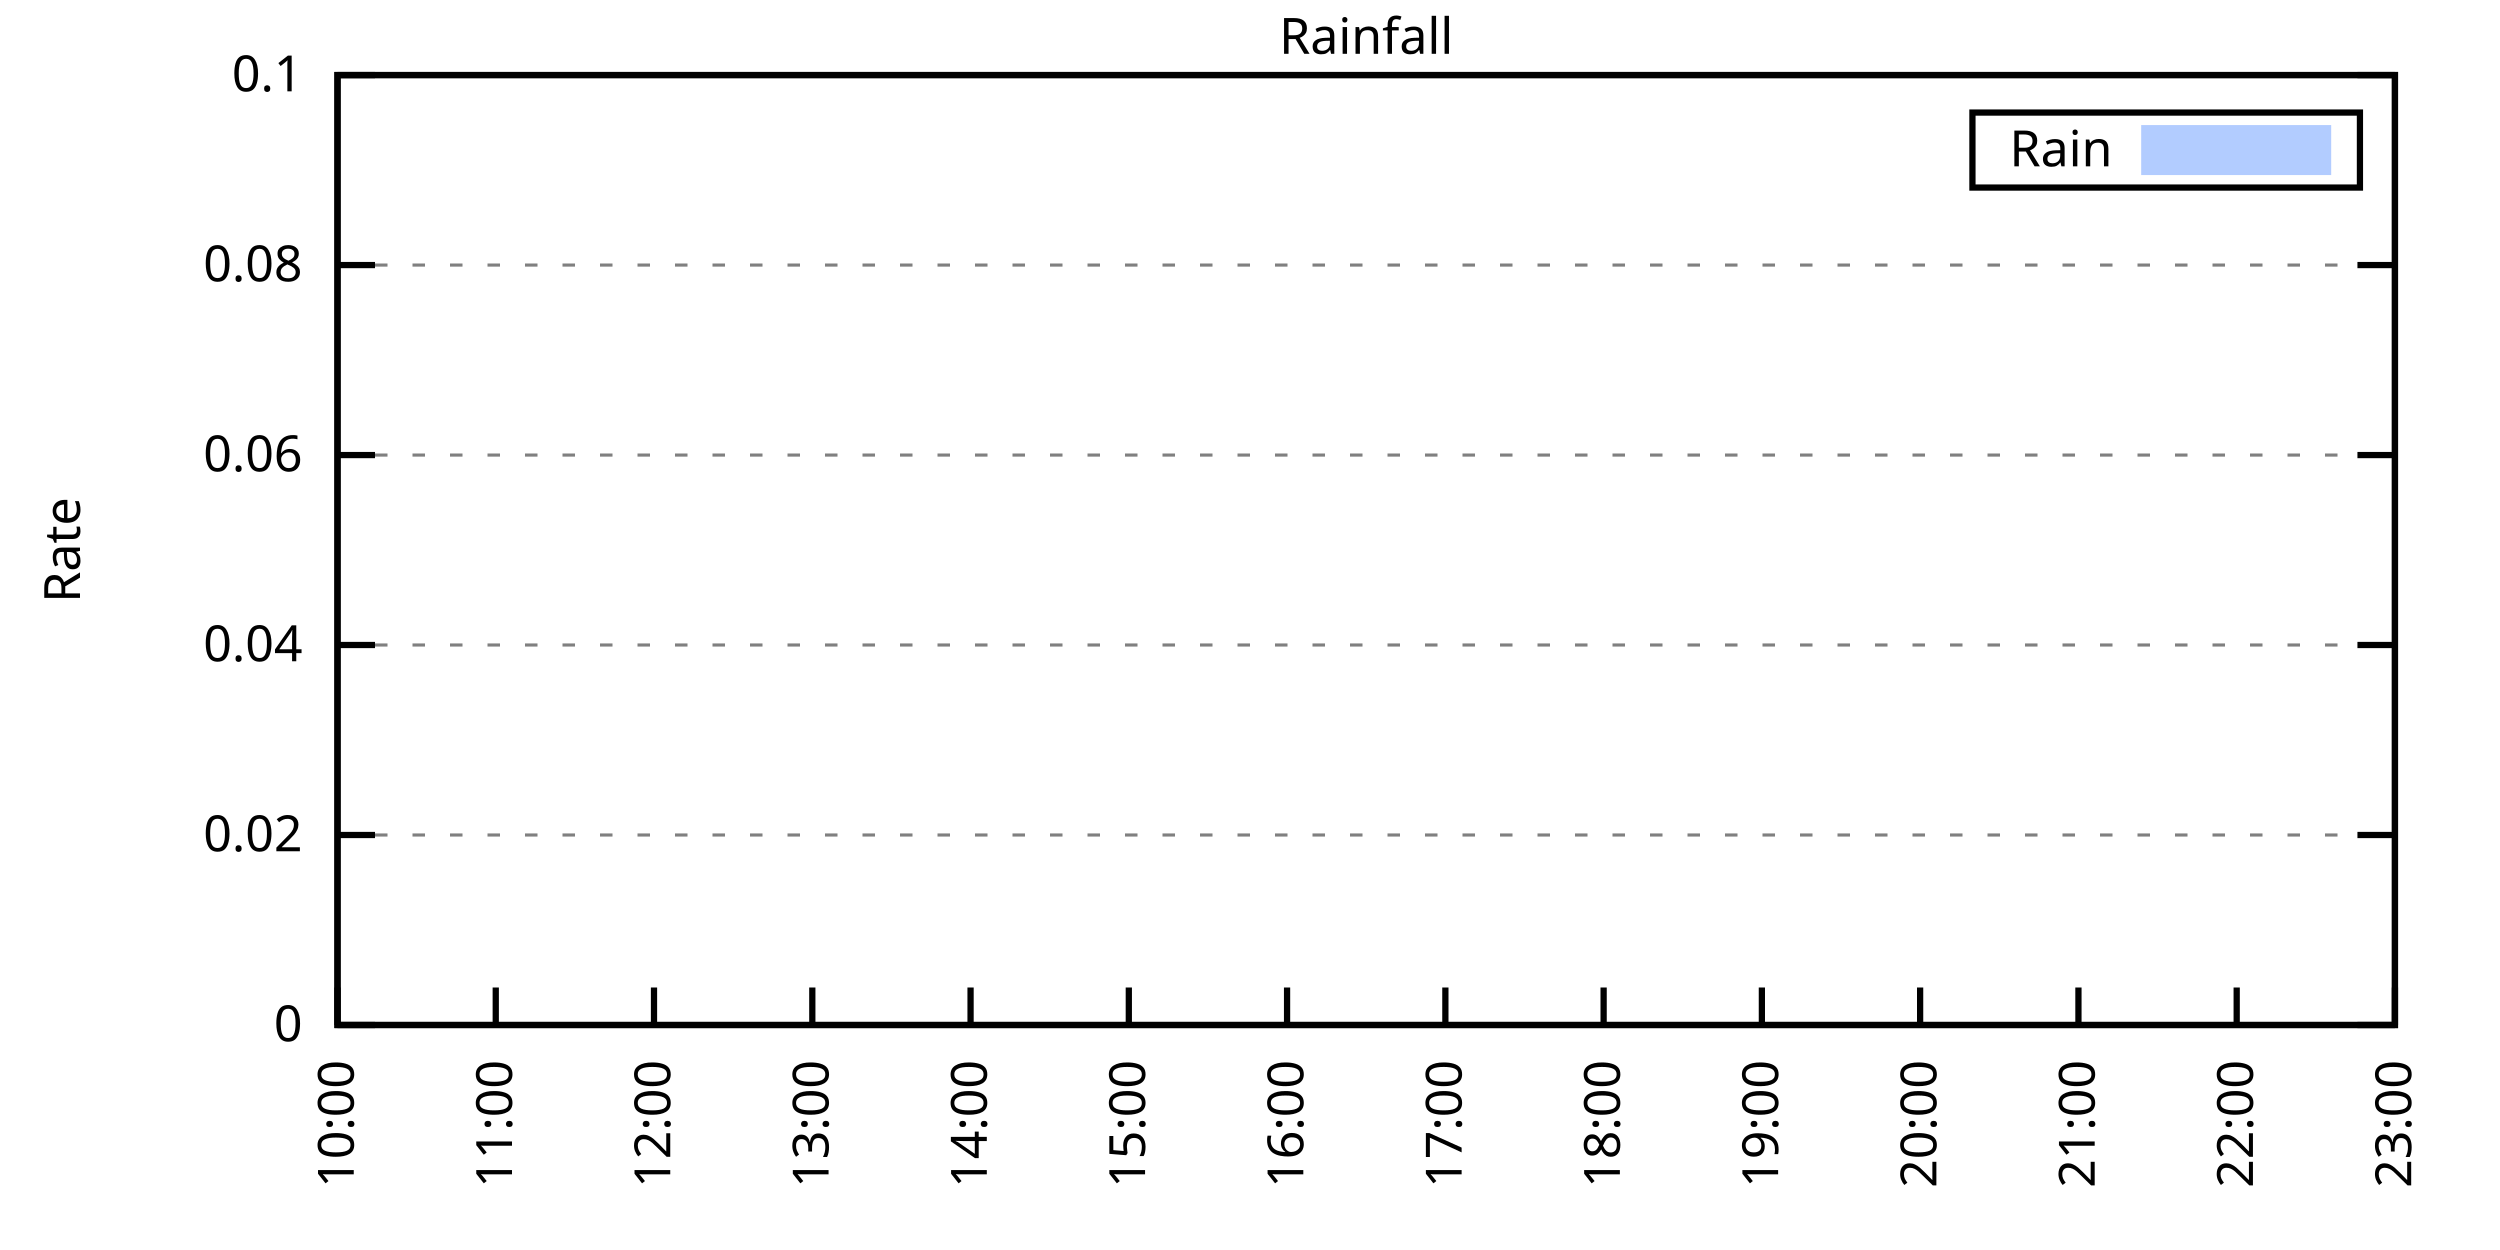
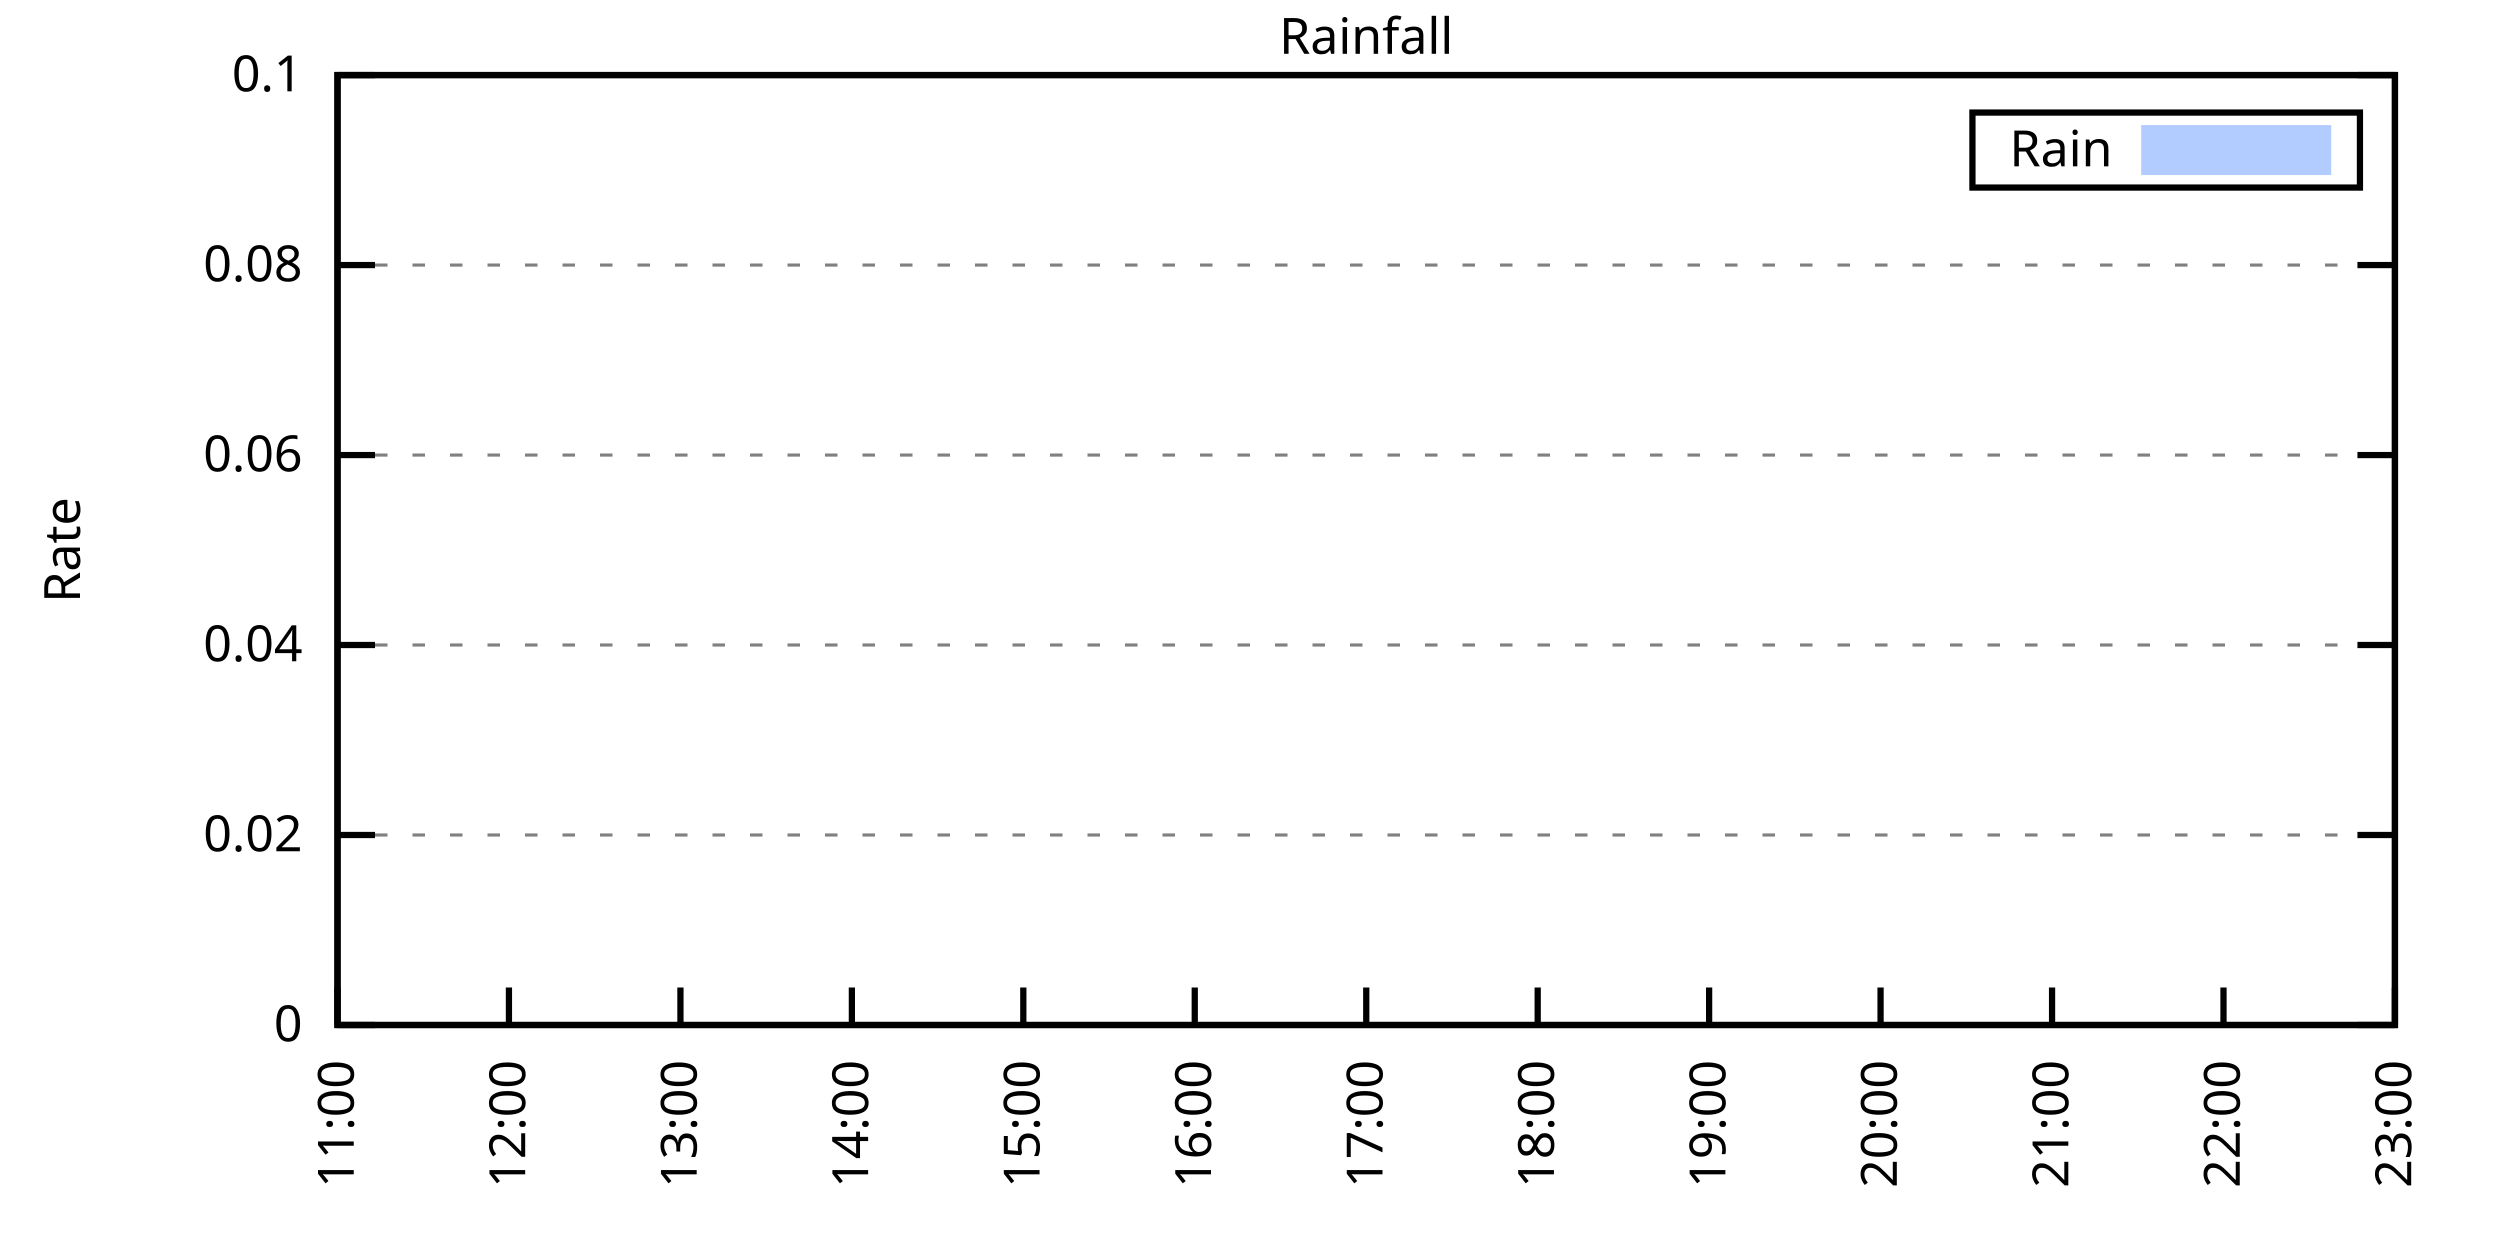
<svg xmlns="http://www.w3.org/2000/svg" xmlns:xlink="http://www.w3.org/1999/xlink" width="400" height="200" viewBox="0 0 400 200">
  <g id="gnuplot_canvas">
    <rect x="0" y="0" width="400" height="200" fill="none" />
    <defs>
      <circle id="gpDot" r="0.5" stroke-width="0.5" stroke="currentColor" />
      <path id="gpPt0" stroke-width="0.333" stroke="currentColor" d="M-1,0 h2 M0,-1 v2" />
      <path id="gpPt1" stroke-width="0.333" stroke="currentColor" d="M-1,-1 L1,1 M1,-1 L-1,1" />
      <path id="gpPt2" stroke-width="0.333" stroke="currentColor" d="M-1,0 L1,0 M0,-1 L0,1 M-1,-1 L1,1 M-1,1 L1,-1" />
      <rect id="gpPt3" stroke-width="0.333" stroke="currentColor" x="-1" y="-1" width="2" height="2" />
      <rect id="gpPt4" stroke-width="0.333" stroke="currentColor" fill="currentColor" x="-1" y="-1" width="2" height="2" />
      <circle id="gpPt5" stroke-width="0.333" stroke="currentColor" cx="0" cy="0" r="1" />
      <use xlink:href="#gpPt5" id="gpPt6" fill="currentColor" stroke="none" />
      <path id="gpPt7" stroke-width="0.333" stroke="currentColor" d="M0,-1.33 L-1.33,0.67 L1.33,0.67 z" />
      <use xlink:href="#gpPt7" id="gpPt8" fill="currentColor" stroke="none" />
      <use xlink:href="#gpPt7" id="gpPt9" stroke="currentColor" transform="rotate(180)" />
      <use xlink:href="#gpPt9" id="gpPt10" fill="currentColor" stroke="none" />
      <use xlink:href="#gpPt3" id="gpPt11" stroke="currentColor" transform="rotate(45)" />
      <use xlink:href="#gpPt11" id="gpPt12" fill="currentColor" stroke="none" />
      <path id="gpPt13" stroke-width="0.333" stroke="currentColor" d="M0,1.330 L1.265,0.411 L0.782,-1.067 L-0.782,-1.076 L-1.265,0.411 z" />
      <use xlink:href="#gpPt13" id="gpPt14" fill="currentColor" stroke="none" />
      <filter id="textbox" filterUnits="objectBoundingBox" x="0" y="0" height="1" width="1">
        <feFlood flood-color="white" flood-opacity="1" result="bgnd" />
        <feComposite in="SourceGraphic" in2="bgnd" operator="atop" />
      </filter>
      <filter id="greybox" filterUnits="objectBoundingBox" x="0" y="0" height="1" width="1">
        <feFlood flood-color="lightgrey" flood-opacity="1" result="grey" />
        <feComposite in="SourceGraphic" in2="grey" operator="atop" />
      </filter>
    </defs>
    <g fill="none" color="white" stroke="currentColor" stroke-width="1.00" stroke-linecap="butt" stroke-linejoin="miter">
</g>
    <g fill="none" color="black" stroke="currentColor" stroke-width="1.00" stroke-linecap="butt" stroke-linejoin="miter">
      <g stroke="none" shape-rendering="crispEdges">
        <polygon fill="rgb(255, 255, 255)" points="54.00,164.00 383.18,164.00 383.18,12.02 54.00,12.02 " />
      </g>
    </g>
    <g fill="none" color="black" stroke="currentColor" stroke-width="1.00" stroke-linecap="butt" stroke-linejoin="miter">
</g>
    <g fill="none" color="black" stroke="black" stroke-width="0.50" stroke-linecap="butt" stroke-linejoin="miter">
</g>
    <g fill="none" color="gray" stroke="currentColor" stroke-width="0.50" stroke-linecap="butt" stroke-linejoin="miter">
      <path stroke="gray" stroke-dasharray="2,4" class="gridline" d="M54.00,164.00 L383.19,164.00  " />
    </g>
    <g fill="none" color="gray" stroke="gray" stroke-width="1.00" stroke-linecap="butt" stroke-linejoin="miter">
</g>
    <g fill="none" color="black" stroke="currentColor" stroke-width="1.00" stroke-linecap="butt" stroke-linejoin="miter">
      <path stroke="black" d="M54.00,164.00 L60.00,164.00 M383.19,164.00 L377.19,164.00  " />
      <g transform="translate(48.40,166.60)" stroke="none" fill="black" font-family="Sans" font-size="8.00" text-anchor="end">
        <text>
          <tspan font-family="Sans"> 0</tspan>
        </text>
      </g>
    </g>
    <g fill="none" color="black" stroke="currentColor" stroke-width="1.00" stroke-linecap="butt" stroke-linejoin="miter">
</g>
    <g fill="none" color="black" stroke="black" stroke-width="0.50" stroke-linecap="butt" stroke-linejoin="miter">
</g>
    <g fill="none" color="gray" stroke="currentColor" stroke-width="0.50" stroke-linecap="butt" stroke-linejoin="miter">
      <path stroke="gray" stroke-dasharray="2,4" class="gridline" d="M54.00,133.60 L383.19,133.60  " />
    </g>
    <g fill="none" color="gray" stroke="gray" stroke-width="1.00" stroke-linecap="butt" stroke-linejoin="miter">
</g>
    <g fill="none" color="black" stroke="currentColor" stroke-width="1.00" stroke-linecap="butt" stroke-linejoin="miter">
      <path stroke="black" d="M54.00,133.60 L60.00,133.60 M383.19,133.60 L377.19,133.60  " />
      <g transform="translate(48.40,136.20)" stroke="none" fill="black" font-family="Sans" font-size="8.00" text-anchor="end">
        <text>
          <tspan font-family="Sans"> 0.02</tspan>
        </text>
      </g>
    </g>
    <g fill="none" color="black" stroke="currentColor" stroke-width="1.00" stroke-linecap="butt" stroke-linejoin="miter">
</g>
    <g fill="none" color="black" stroke="black" stroke-width="0.50" stroke-linecap="butt" stroke-linejoin="miter">
</g>
    <g fill="none" color="gray" stroke="currentColor" stroke-width="0.50" stroke-linecap="butt" stroke-linejoin="miter">
      <path stroke="gray" stroke-dasharray="2,4" class="gridline" d="M54.00,103.20 L383.19,103.20  " />
    </g>
    <g fill="none" color="gray" stroke="gray" stroke-width="1.00" stroke-linecap="butt" stroke-linejoin="miter">
</g>
    <g fill="none" color="black" stroke="currentColor" stroke-width="1.00" stroke-linecap="butt" stroke-linejoin="miter">
      <path stroke="black" d="M54.00,103.20 L60.00,103.20 M383.19,103.20 L377.19,103.20  " />
      <g transform="translate(48.40,105.80)" stroke="none" fill="black" font-family="Sans" font-size="8.00" text-anchor="end">
        <text>
          <tspan font-family="Sans"> 0.04</tspan>
        </text>
      </g>
    </g>
    <g fill="none" color="black" stroke="currentColor" stroke-width="1.00" stroke-linecap="butt" stroke-linejoin="miter">
</g>
    <g fill="none" color="black" stroke="black" stroke-width="0.50" stroke-linecap="butt" stroke-linejoin="miter">
</g>
    <g fill="none" color="gray" stroke="currentColor" stroke-width="0.50" stroke-linecap="butt" stroke-linejoin="miter">
      <path stroke="gray" stroke-dasharray="2,4" class="gridline" d="M54.00,72.81 L383.19,72.81  " />
    </g>
    <g fill="none" color="gray" stroke="gray" stroke-width="1.00" stroke-linecap="butt" stroke-linejoin="miter">
</g>
    <g fill="none" color="black" stroke="currentColor" stroke-width="1.00" stroke-linecap="butt" stroke-linejoin="miter">
      <path stroke="black" d="M54.00,72.81 L60.00,72.81 M383.19,72.81 L377.19,72.81  " />
      <g transform="translate(48.40,75.41)" stroke="none" fill="black" font-family="Sans" font-size="8.00" text-anchor="end">
        <text>
          <tspan font-family="Sans"> 0.06</tspan>
        </text>
      </g>
    </g>
    <g fill="none" color="black" stroke="currentColor" stroke-width="1.00" stroke-linecap="butt" stroke-linejoin="miter">
</g>
    <g fill="none" color="black" stroke="black" stroke-width="0.50" stroke-linecap="butt" stroke-linejoin="miter">
</g>
    <g fill="none" color="gray" stroke="currentColor" stroke-width="0.50" stroke-linecap="butt" stroke-linejoin="miter">
      <path stroke="gray" stroke-dasharray="2,4" class="gridline" d="M54.00,42.41 L383.19,42.41  " />
    </g>
    <g fill="none" color="gray" stroke="gray" stroke-width="1.00" stroke-linecap="butt" stroke-linejoin="miter">
</g>
    <g fill="none" color="black" stroke="currentColor" stroke-width="1.00" stroke-linecap="butt" stroke-linejoin="miter">
      <path stroke="black" d="M54.00,42.41 L60.00,42.41 M383.19,42.41 L377.19,42.41  " />
      <g transform="translate(48.40,45.01)" stroke="none" fill="black" font-family="Sans" font-size="8.00" text-anchor="end">
        <text>
          <tspan font-family="Sans"> 0.08</tspan>
        </text>
      </g>
    </g>
    <g fill="none" color="black" stroke="currentColor" stroke-width="1.00" stroke-linecap="butt" stroke-linejoin="miter">
</g>
    <g fill="none" color="black" stroke="black" stroke-width="0.50" stroke-linecap="butt" stroke-linejoin="miter">
</g>
    <g fill="none" color="gray" stroke="currentColor" stroke-width="0.50" stroke-linecap="butt" stroke-linejoin="miter">
      <path stroke="gray" stroke-dasharray="2,4" class="gridline" d="M54.00,12.01 L383.19,12.01  " />
    </g>
    <g fill="none" color="gray" stroke="gray" stroke-width="1.00" stroke-linecap="butt" stroke-linejoin="miter">
</g>
    <g fill="none" color="black" stroke="currentColor" stroke-width="1.00" stroke-linecap="butt" stroke-linejoin="miter">
      <path stroke="black" d="M54.00,12.01 L60.00,12.01 M383.19,12.01 L377.19,12.01  " />
      <g transform="translate(48.40,14.61)" stroke="none" fill="black" font-family="Sans" font-size="8.00" text-anchor="end">
        <text>
          <tspan font-family="Sans"> 0.1</tspan>
        </text>
      </g>
    </g>
    <g fill="none" color="black" stroke="currentColor" stroke-width="1.00" stroke-linecap="butt" stroke-linejoin="miter">
      <path stroke="black" d="M54.00,164.00 L54.00,158.00  " />
      <g transform="translate(56.60,169.60) rotate(270.00)" stroke="none" fill="black" font-family="Sans" font-size="8.00" text-anchor="end">
        <text>
-           <tspan font-family="Sans">10:00</tspan>
-         </text>
-       </g>
-     </g>
-     <g fill="none" color="black" stroke="currentColor" stroke-width="1.00" stroke-linecap="butt" stroke-linejoin="miter">
-       <path stroke="black" d="M79.32,164.00 L79.32,158.00  " />
-       <g transform="translate(81.92,169.60) rotate(270.00)" stroke="none" fill="black" font-family="Sans" font-size="8.00" text-anchor="end">
-         <text>
          <tspan font-family="Sans">11:00</tspan>
        </text>
      </g>
    </g>
    <g fill="none" color="black" stroke="currentColor" stroke-width="1.00" stroke-linecap="butt" stroke-linejoin="miter">
-       <path stroke="black" d="M104.64,164.00 L104.64,158.00  " />
-       <g transform="translate(107.24,169.60) rotate(270.00)" stroke="none" fill="black" font-family="Sans" font-size="8.00" text-anchor="end">
+       <path stroke="black" d="M81.43,164.00 L81.43,158.00  " />
+       <g transform="translate(84.03,169.60) rotate(270.00)" stroke="none" fill="black" font-family="Sans" font-size="8.00" text-anchor="end">
        <text>
          <tspan font-family="Sans">12:00</tspan>
        </text>
      </g>
    </g>
    <g fill="none" color="black" stroke="currentColor" stroke-width="1.00" stroke-linecap="butt" stroke-linejoin="miter">
-       <path stroke="black" d="M129.97,164.00 L129.97,158.00  " />
-       <g transform="translate(132.57,169.60) rotate(270.00)" stroke="none" fill="black" font-family="Sans" font-size="8.00" text-anchor="end">
+       <path stroke="black" d="M108.87,164.00 L108.87,158.00  " />
+       <g transform="translate(111.47,169.60) rotate(270.00)" stroke="none" fill="black" font-family="Sans" font-size="8.00" text-anchor="end">
        <text>
          <tspan font-family="Sans">13:00</tspan>
        </text>
      </g>
    </g>
    <g fill="none" color="black" stroke="currentColor" stroke-width="1.00" stroke-linecap="butt" stroke-linejoin="miter">
-       <path stroke="black" d="M155.29,164.00 L155.29,158.00  " />
-       <g transform="translate(157.89,169.60) rotate(270.00)" stroke="none" fill="black" font-family="Sans" font-size="8.00" text-anchor="end">
+       <path stroke="black" d="M136.30,164.00 L136.30,158.00  " />
+       <g transform="translate(138.90,169.60) rotate(270.00)" stroke="none" fill="black" font-family="Sans" font-size="8.00" text-anchor="end">
        <text>
          <tspan font-family="Sans">14:00</tspan>
        </text>
      </g>
    </g>
    <g fill="none" color="black" stroke="currentColor" stroke-width="1.00" stroke-linecap="butt" stroke-linejoin="miter">
-       <path stroke="black" d="M180.61,164.00 L180.61,158.00  " />
-       <g transform="translate(183.21,169.60) rotate(270.00)" stroke="none" fill="black" font-family="Sans" font-size="8.00" text-anchor="end">
+       <path stroke="black" d="M163.73,164.00 L163.73,158.00  " />
+       <g transform="translate(166.33,169.60) rotate(270.00)" stroke="none" fill="black" font-family="Sans" font-size="8.00" text-anchor="end">
        <text>
          <tspan font-family="Sans">15:00</tspan>
        </text>
      </g>
    </g>
    <g fill="none" color="black" stroke="currentColor" stroke-width="1.00" stroke-linecap="butt" stroke-linejoin="miter">
-       <path stroke="black" d="M205.93,164.00 L205.93,158.00  " />
-       <g transform="translate(208.53,169.60) rotate(270.00)" stroke="none" fill="black" font-family="Sans" font-size="8.00" text-anchor="end">
+       <path stroke="black" d="M191.16,164.00 L191.16,158.00  " />
+       <g transform="translate(193.76,169.60) rotate(270.00)" stroke="none" fill="black" font-family="Sans" font-size="8.00" text-anchor="end">
        <text>
          <tspan font-family="Sans">16:00</tspan>
        </text>
      </g>
    </g>
    <g fill="none" color="black" stroke="currentColor" stroke-width="1.00" stroke-linecap="butt" stroke-linejoin="miter">
-       <path stroke="black" d="M231.26,164.00 L231.26,158.00  " />
-       <g transform="translate(233.86,169.60) rotate(270.00)" stroke="none" fill="black" font-family="Sans" font-size="8.00" text-anchor="end">
+       <path stroke="black" d="M218.60,164.00 L218.60,158.00  " />
+       <g transform="translate(221.20,169.60) rotate(270.00)" stroke="none" fill="black" font-family="Sans" font-size="8.00" text-anchor="end">
        <text>
          <tspan font-family="Sans">17:00</tspan>
        </text>
      </g>
    </g>
    <g fill="none" color="black" stroke="currentColor" stroke-width="1.00" stroke-linecap="butt" stroke-linejoin="miter">
-       <path stroke="black" d="M256.58,164.00 L256.58,158.00  " />
-       <g transform="translate(259.18,169.60) rotate(270.00)" stroke="none" fill="black" font-family="Sans" font-size="8.00" text-anchor="end">
+       <path stroke="black" d="M246.03,164.00 L246.03,158.00  " />
+       <g transform="translate(248.63,169.60) rotate(270.00)" stroke="none" fill="black" font-family="Sans" font-size="8.00" text-anchor="end">
        <text>
          <tspan font-family="Sans">18:00</tspan>
        </text>
      </g>
    </g>
    <g fill="none" color="black" stroke="currentColor" stroke-width="1.00" stroke-linecap="butt" stroke-linejoin="miter">
-       <path stroke="black" d="M281.90,164.00 L281.90,158.00  " />
-       <g transform="translate(284.50,169.60) rotate(270.00)" stroke="none" fill="black" font-family="Sans" font-size="8.00" text-anchor="end">
+       <path stroke="black" d="M273.46,164.00 L273.46,158.00  " />
+       <g transform="translate(276.06,169.60) rotate(270.00)" stroke="none" fill="black" font-family="Sans" font-size="8.00" text-anchor="end">
        <text>
          <tspan font-family="Sans">19:00</tspan>
        </text>
      </g>
    </g>
    <g fill="none" color="black" stroke="currentColor" stroke-width="1.00" stroke-linecap="butt" stroke-linejoin="miter">
-       <path stroke="black" d="M307.22,164.00 L307.22,158.00  " />
-       <g transform="translate(309.82,169.60) rotate(270.00)" stroke="none" fill="black" font-family="Sans" font-size="8.00" text-anchor="end">
+       <path stroke="black" d="M300.89,164.00 L300.89,158.00  " />
+       <g transform="translate(303.49,169.60) rotate(270.00)" stroke="none" fill="black" font-family="Sans" font-size="8.00" text-anchor="end">
        <text>
          <tspan font-family="Sans">20:00</tspan>
        </text>
      </g>
    </g>
    <g fill="none" color="black" stroke="currentColor" stroke-width="1.00" stroke-linecap="butt" stroke-linejoin="miter">
-       <path stroke="black" d="M332.55,164.00 L332.55,158.00  " />
-       <g transform="translate(335.15,169.60) rotate(270.00)" stroke="none" fill="black" font-family="Sans" font-size="8.00" text-anchor="end">
+       <path stroke="black" d="M328.33,164.00 L328.33,158.00  " />
+       <g transform="translate(330.93,169.60) rotate(270.00)" stroke="none" fill="black" font-family="Sans" font-size="8.00" text-anchor="end">
        <text>
          <tspan font-family="Sans">21:00</tspan>
        </text>
      </g>
    </g>
    <g fill="none" color="black" stroke="currentColor" stroke-width="1.00" stroke-linecap="butt" stroke-linejoin="miter">
-       <path stroke="black" d="M357.87,164.00 L357.87,158.00  " />
-       <g transform="translate(360.47,169.60) rotate(270.00)" stroke="none" fill="black" font-family="Sans" font-size="8.00" text-anchor="end">
+       <path stroke="black" d="M355.76,164.00 L355.76,158.00  " />
+       <g transform="translate(358.36,169.60) rotate(270.00)" stroke="none" fill="black" font-family="Sans" font-size="8.00" text-anchor="end">
        <text>
          <tspan font-family="Sans">22:00</tspan>
        </text>
      </g>
    </g>
    <g fill="none" color="black" stroke="currentColor" stroke-width="1.00" stroke-linecap="butt" stroke-linejoin="miter">
      <path stroke="black" d="M383.19,164.00 L383.19,158.00  " />
      <g transform="translate(385.79,169.60) rotate(270.00)" stroke="none" fill="black" font-family="Sans" font-size="8.00" text-anchor="end">
        <text>
          <tspan font-family="Sans">23:00</tspan>
        </text>
      </g>
    </g>
    <g fill="none" color="black" stroke="currentColor" stroke-width="1.00" stroke-linecap="butt" stroke-linejoin="miter">
</g>
    <g fill="none" color="black" stroke="currentColor" stroke-width="1.00" stroke-linecap="butt" stroke-linejoin="miter">
      <path stroke="black" d="M54.00,12.01 L54.00,164.00 L383.19,164.00 L383.19,12.01 L54.00,12.01 Z  " />
    </g>
    <g fill="none" color="black" stroke="currentColor" stroke-width="1.00" stroke-linecap="butt" stroke-linejoin="miter">
</g>
    <g fill="none" color="black" stroke="currentColor" stroke-width="1.00" stroke-linecap="butt" stroke-linejoin="miter">
      <path stroke="black" d="M315.59,30.01 L315.59,18.01 L377.59,18.01 L377.59,30.01 L315.59,30.01 Z  " />
    </g>
    <g id="Rainfall_plot_1">
      <g fill="none" color="white" stroke="black" stroke-width="2.00" stroke-linecap="butt" stroke-linejoin="miter">
</g>
      <g fill="none" color="black" stroke="currentColor" stroke-width="2.00" stroke-linecap="butt" stroke-linejoin="miter">
        <g transform="translate(337.99,26.61)" stroke="none" fill="black" font-family="Sans" font-size="8.00" text-anchor="end">
          <text>
            <tspan font-family="Sans">Rain</tspan>
          </text>
        </g>
      </g>
      <g fill="none" color="black" stroke="currentColor" stroke-width="2.00" stroke-linecap="butt" stroke-linejoin="miter">
        <g stroke="none" shape-rendering="crispEdges">
          <polygon fill="rgb(178, 204, 255)" points="343.59,27.01 371.99,27.01 371.99,21.01 343.59,21.01 " />
        </g>
        <path stroke="rgb(178, 204, 255)" d="M343.59,27.01 L371.99,27.01 L371.99,21.01 L343.59,21.01 L343.59,27.01 Z  " />
      </g>
      <g fill="none" color="black" stroke="currentColor" stroke-width="2.00" stroke-linecap="butt" stroke-linejoin="miter">
        <g stroke="none" shape-rendering="crispEdges">
-           <polygon fill="rgb(178, 204, 255)" points="73.41,164.00 74.26,164.00 75.10,164.00 75.95,164.00 76.79,164.00 77.63,164.00 78.48,164.00 79.32,164.00 80.17,164.00 81.01,164.00 81.85,164.00 82.70,164.00 83.54,164.00 84.39,164.00 85.23,164.00 86.07,164.00 86.92,164.00 87.76,164.00 88.61,164.00 89.45,164.00 90.30,164.00 91.14,164.00 91.98,164.00 92.83,164.00 93.67,164.00 94.52,164.00 95.36,164.00 96.20,164.00 97.05,164.00 97.89,164.00 98.74,164.00 99.58,164.00 100.42,164.00 101.27,164.00 102.11,164.00 102.96,164.00 103.80,164.00 104.64,164.00 105.49,164.00 106.33,164.00 107.18,164.00 108.02,164.00 108.87,164.00 109.71,164.00 110.55,164.00 111.40,164.00 112.24,164.00 113.09,164.00 113.93,164.00 114.77,164.00 115.62,164.00 116.46,164.00 117.31,164.00 118.15,164.00 118.99,164.00 119.84,164.00 120.68,164.00 121.53,164.00 122.37,164.00 123.21,164.00 124.06,164.00 124.90,164.00 125.75,164.00 126.59,164.00 127.43,164.00 128.28,164.00 129.12,164.00 129.97,164.00 130.81,164.00 131.66,164.00 132.50,164.00 133.34,164.00 134.19,164.00 135.03,164.00 135.88,164.00 136.72,164.00 137.56,164.00 138.41,164.00 139.25,164.00 140.10,164.00 140.94,164.00 141.78,164.00 142.63,164.00 143.47,164.00 144.32,164.00 145.16,164.00 146.00,164.00 146.85,164.00 147.69,164.00 148.54,164.00 149.38,164.00 150.22,164.00 151.07,164.00 151.91,164.00 152.76,164.00 153.60,164.00 154.45,164.00 155.29,164.00 156.13,164.00 156.98,164.00 157.82,164.00 158.67,164.00 159.51,164.00 160.35,164.00 161.20,164.00 162.04,164.00 162.89,164.00 163.73,164.00 164.57,164.00 165.42,164.00 166.26,164.00 167.11,164.00 167.95,164.00 168.79,164.00 169.64,164.00 170.48,164.00 171.33,164.00 172.17,164.00 173.01,164.00 173.86,164.00 174.70,164.00 175.55,164.00 176.39,164.00 177.24,164.00 178.08,164.00 178.92,164.00 179.77,164.00 180.61,164.00 181.46,164.00 182.30,164.00 183.14,164.00 183.99,164.00 184.83,164.00 185.68,164.00 186.52,164.00 187.36,164.00 188.21,164.00 189.05,164.00 189.90,164.00 190.74,164.00 191.58,164.00 192.43,164.00 193.27,164.00 194.12,164.00 194.96,164.00 195.80,164.00 196.65,164.00 197.49,164.00 198.34,164.00 199.18,164.00 200.03,164.00 200.87,164.00 201.71,164.00 202.56,164.00 203.40,164.00 204.25,164.00 205.09,164.00 205.93,164.00 206.78,164.00 207.62,164.00 208.47,164.00 209.31,164.00 210.15,164.00 211.00,164.00 211.84,164.00 212.69,164.00 213.53,164.00 214.37,164.00 215.22,164.00 216.06,164.00 216.91,164.00 217.75,164.00 218.60,164.00 219.44,164.00 220.28,164.00 221.13,164.00 221.97,164.00 222.82,164.00 223.66,164.00 224.50,164.00 225.35,164.00 226.19,164.00 227.04,164.00 227.88,164.00 228.72,164.00 229.57,164.00 230.41,164.00 231.26,164.00 232.10,164.00 232.94,164.00 233.79,164.00 234.63,164.00 235.48,164.00 236.32,164.00 237.16,164.00 238.01,164.00 238.85,164.00 239.70,164.00 240.54,164.00 241.39,164.00 242.23,164.00 243.07,164.00 243.92,164.00 244.76,164.00 245.61,164.00 246.45,164.00 247.29,164.00 248.14,164.00 248.98,164.00 249.83,164.00 250.67,164.00 251.51,164.00 252.36,164.00 253.20,164.00 254.05,164.00 254.89,164.00 255.73,164.00 256.58,164.00 257.42,164.00 258.27,164.00 259.11,164.00 259.95,164.00 260.80,164.00 261.64,164.00 262.49,164.00 263.33,164.00 264.18,164.00 265.02,164.00 265.86,164.00 266.71,164.00 267.55,164.00 268.40,164.00 269.24,164.00 270.08,164.00 270.93,164.00 271.77,164.00 272.62,164.00 273.46,164.00 274.30,164.00 275.15,164.00 275.99,164.00 276.84,164.00 277.68,164.00 278.52,164.00 279.37,164.00 280.21,164.00 281.06,164.00 281.90,164.00 282.74,164.00 283.59,164.00 284.43,164.00 285.28,164.00 286.12,164.00 286.97,164.00 287.81,164.00 288.65,164.00 289.50,164.00 290.34,164.00 291.19,164.00 292.03,164.00 292.87,164.00 293.72,164.00 294.56,164.00 295.41,164.00 296.25,164.00 297.09,164.00 297.94,164.00 298.78,164.00 299.63,164.00 300.47,164.00 301.31,164.00 302.16,164.00 303.00,164.00 303.85,164.00 304.69,164.00 305.53,164.00 306.38,164.00 307.22,164.00 308.07,164.00 308.91,164.00 309.76,164.00 310.60,164.00 311.44,164.00 312.29,164.00 313.13,164.00 313.98,164.00 314.82,164.00 315.66,164.00 316.51,164.00 317.35,164.00 318.20,164.00 319.04,164.00 319.88,164.00 320.73,164.00 321.57,164.00 322.42,164.00 323.26,164.00 324.10,164.00 324.95,164.00 325.79,164.00 326.64,164.00 327.48,164.00 328.33,164.00 329.17,164.00 330.01,164.00 330.86,164.00 331.70,164.00 332.55,164.00 333.39,164.00 334.23,164.00 335.08,164.00 335.92,164.00 336.77,164.00 337.61,164.00 338.45,164.00 339.30,164.00 340.14,164.00 340.99,164.00 341.83,164.00 342.67,164.00 343.52,164.00 344.36,164.00 345.21,164.00 346.05,164.00 346.89,164.00 347.74,164.00 348.58,164.00 349.43,164.00 350.27,164.00 351.12,164.00 351.96,164.00 352.80,164.00 353.65,164.00 354.49,164.00 355.34,164.00 356.18,164.00 357.02,164.00 357.87,164.00 358.71,164.00 359.56,164.00 360.40,164.00 361.24,164.00 362.09,164.00 362.93,164.00 363.78,164.00 364.62,164.00 365.46,164.00 366.31,164.00 367.15,164.00 368.00,164.00 368.84,164.00 369.68,164.00 370.53,164.00 371.37,164.00 372.22,164.00 373.06,164.00 373.91,164.00 374.75,164.00 375.59,164.00 376.44,164.00 377.28,164.00 378.13,164.00 378.97,164.00 379.81,164.00 380.66,164.00 380.66,164.00 73.41,164.00 " />
+           <polygon fill="rgb(178, 204, 255)" points="54.00,164.00 54.91,164.00 55.83,164.00 56.74,164.00 57.66,164.00 58.57,164.00 59.49,164.00 60.40,164.00 61.32,164.00 62.23,164.00 63.14,164.00 64.06,164.00 64.97,164.00 65.89,164.00 66.80,164.00 67.72,164.00 68.63,164.00 69.55,164.00 70.46,164.00 71.37,164.00 72.29,164.00 73.20,164.00 74.12,164.00 75.03,164.00 75.95,164.00 76.86,164.00 77.77,164.00 78.69,164.00 79.60,164.00 80.52,164.00 81.43,164.00 82.35,164.00 83.26,164.00 84.18,164.00 85.09,164.00 86.00,164.00 86.92,164.00 87.83,164.00 88.75,164.00 89.66,164.00 90.58,164.00 91.49,164.00 92.41,164.00 93.32,164.00 94.23,164.00 95.15,164.00 96.06,164.00 96.98,164.00 97.89,164.00 98.81,164.00 99.72,164.00 100.64,164.00 101.55,164.00 102.46,164.00 103.38,164.00 104.29,164.00 105.21,164.00 106.12,164.00 107.04,164.00 107.95,164.00 108.87,164.00 109.78,164.00 110.69,164.00 111.61,164.00 112.52,164.00 113.44,164.00 114.35,164.00 115.27,164.00 116.18,164.00 117.09,164.00 118.01,164.00 118.92,164.00 119.84,164.00 120.75,164.00 121.67,164.00 122.58,164.00 123.50,164.00 124.41,164.00 125.32,164.00 126.24,164.00 127.15,164.00 128.07,164.00 128.98,164.00 129.90,164.00 130.81,164.00 131.73,164.00 132.64,164.00 133.55,164.00 134.47,164.00 135.38,164.00 136.30,164.00 137.21,164.00 138.13,164.00 139.04,164.00 139.96,164.00 140.87,164.00 141.78,164.00 142.70,164.00 143.61,164.00 144.53,164.00 145.44,164.00 146.36,164.00 147.27,164.00 148.18,164.00 149.10,164.00 150.01,164.00 150.93,164.00 151.84,164.00 152.76,164.00 153.67,164.00 154.59,164.00 155.50,164.00 156.41,164.00 157.33,164.00 158.24,164.00 159.16,164.00 160.07,164.00 160.99,164.00 161.90,164.00 162.82,164.00 163.73,164.00 164.64,164.00 165.56,164.00 166.47,164.00 167.39,164.00 168.30,164.00 169.22,164.00 170.13,164.00 171.05,164.00 171.96,164.00 172.87,164.00 173.79,164.00 174.70,164.00 175.62,164.00 176.53,164.00 177.45,164.00 178.36,164.00 179.28,164.00 180.19,164.00 181.10,164.00 182.02,164.00 182.93,164.00 183.85,164.00 184.76,164.00 185.68,164.00 186.59,164.00 187.50,164.00 188.42,164.00 189.33,164.00 190.25,164.00 191.16,164.00 192.08,164.00 192.99,164.00 193.91,164.00 194.82,164.00 195.73,164.00 196.65,164.00 197.56,164.00 198.48,164.00 199.39,164.00 200.31,164.00 201.22,164.00 202.14,164.00 203.05,164.00 203.96,164.00 204.88,164.00 205.79,164.00 206.71,164.00 207.62,164.00 208.54,164.00 209.45,164.00 210.37,164.00 211.28,164.00 212.19,164.00 213.11,164.00 214.02,164.00 214.94,164.00 215.85,164.00 216.77,164.00 217.68,164.00 218.60,164.00 219.51,164.00 220.42,164.00 221.34,164.00 222.25,164.00 223.17,164.00 224.08,164.00 225.00,164.00 225.91,164.00 226.82,164.00 227.74,164.00 228.65,164.00 229.57,164.00 230.48,164.00 231.40,164.00 232.31,164.00 233.23,164.00 234.14,164.00 235.05,164.00 235.97,164.00 236.88,164.00 237.80,164.00 238.71,164.00 239.63,164.00 240.54,164.00 241.46,164.00 242.37,164.00 243.28,164.00 244.20,164.00 245.11,164.00 246.03,164.00 246.94,164.00 247.86,164.00 248.77,164.00 249.69,164.00 250.60,164.00 251.51,164.00 252.43,164.00 253.34,164.00 254.26,164.00 255.17,164.00 256.09,164.00 257.00,164.00 257.91,164.00 258.83,164.00 259.74,164.00 260.66,164.00 261.57,164.00 262.49,164.00 263.40,164.00 264.32,164.00 265.23,164.00 266.14,164.00 267.06,164.00 267.97,164.00 268.89,164.00 269.80,164.00 270.72,164.00 271.63,164.00 272.55,164.00 273.46,164.00 274.37,164.00 275.29,164.00 276.20,164.00 277.12,164.00 278.03,164.00 278.95,164.00 279.86,164.00 280.78,164.00 281.69,164.00 282.60,164.00 283.52,164.00 284.43,164.00 285.35,164.00 286.26,164.00 287.18,164.00 288.09,164.00 289.01,164.00 289.92,164.00 290.83,164.00 291.75,164.00 292.66,164.00 293.58,164.00 294.49,164.00 295.41,164.00 296.32,164.00 297.23,164.00 298.15,164.00 299.06,164.00 299.98,164.00 300.89,164.00 301.81,164.00 302.72,164.00 303.64,164.00 304.55,164.00 305.46,164.00 306.38,164.00 307.29,164.00 308.21,164.00 309.12,164.00 310.04,164.00 310.95,164.00 311.87,164.00 312.78,164.00 313.69,164.00 314.61,164.00 315.52,164.00 316.44,164.00 317.35,164.00 318.27,164.00 319.18,164.00 320.10,164.00 321.01,164.00 321.92,164.00 322.84,164.00 323.75,164.00 324.67,164.00 325.58,164.00 326.50,164.00 327.41,164.00 328.33,164.00 329.24,164.00 330.15,164.00 331.07,164.00 331.98,164.00 332.90,164.00 333.81,164.00 334.73,164.00 335.64,164.00 336.55,164.00 337.47,164.00 338.38,164.00 339.30,164.00 340.21,164.00 341.13,164.00 342.04,164.00 342.96,164.00 343.87,164.00 344.78,164.00 345.70,164.00 346.61,164.00 347.53,164.00 348.44,164.00 349.36,164.00 350.27,164.00 351.19,164.00 352.10,164.00 353.01,164.00 353.93,164.00 354.84,164.00 355.76,164.00 356.67,164.00 357.59,164.00 358.50,164.00 359.42,164.00 360.33,164.00 361.24,164.00 362.16,164.00 363.07,164.00 363.99,164.00 364.90,164.00 365.82,164.00 366.73,164.00 367.64,164.00 368.56,164.00 369.47,164.00 370.39,164.00 371.30,164.00 372.22,164.00 373.13,164.00 374.05,164.00 374.96,164.00 375.87,164.00 376.79,164.00 377.70,164.00 378.62,164.00 379.53,164.00 380.45,164.00 380.45,164.00 54.00,164.00 " />
        </g>
      </g>
    </g>
    <g fill="none" color="black" stroke="currentColor" stroke-width="2.00" stroke-linecap="butt" stroke-linejoin="miter">
</g>
    <g fill="none" color="black" stroke="black" stroke-width="1.00" stroke-linecap="butt" stroke-linejoin="miter">
</g>
    <g fill="none" color="black" stroke="currentColor" stroke-width="1.00" stroke-linecap="butt" stroke-linejoin="miter">
      <path stroke="black" d="M54.00,12.01 L54.00,164.00 L383.19,164.00 L383.19,12.01 L54.00,12.01 Z  " />
      <g transform="translate(12.80,88.01) rotate(270.00)" stroke="none" fill="black" font-family="Sans" font-size="8.00" text-anchor="middle">
        <text>
          <tspan font-family="Sans">Rate</tspan>
        </text>
      </g>
    </g>
    <g fill="none" color="black" stroke="currentColor" stroke-width="1.00" stroke-linecap="butt" stroke-linejoin="miter">
</g>
    <g fill="none" color="black" stroke="currentColor" stroke-width="1.00" stroke-linecap="butt" stroke-linejoin="miter">
      <g transform="translate(218.59,8.61)" stroke="none" fill="black" font-family="Sans" font-size="8.00" text-anchor="middle">
        <text>
          <tspan font-family="Sans">Rainfall</tspan>
        </text>
      </g>
    </g>
    <g fill="none" color="black" stroke="currentColor" stroke-width="1.00" stroke-linecap="butt" stroke-linejoin="miter">
</g>
  </g>
</svg>
